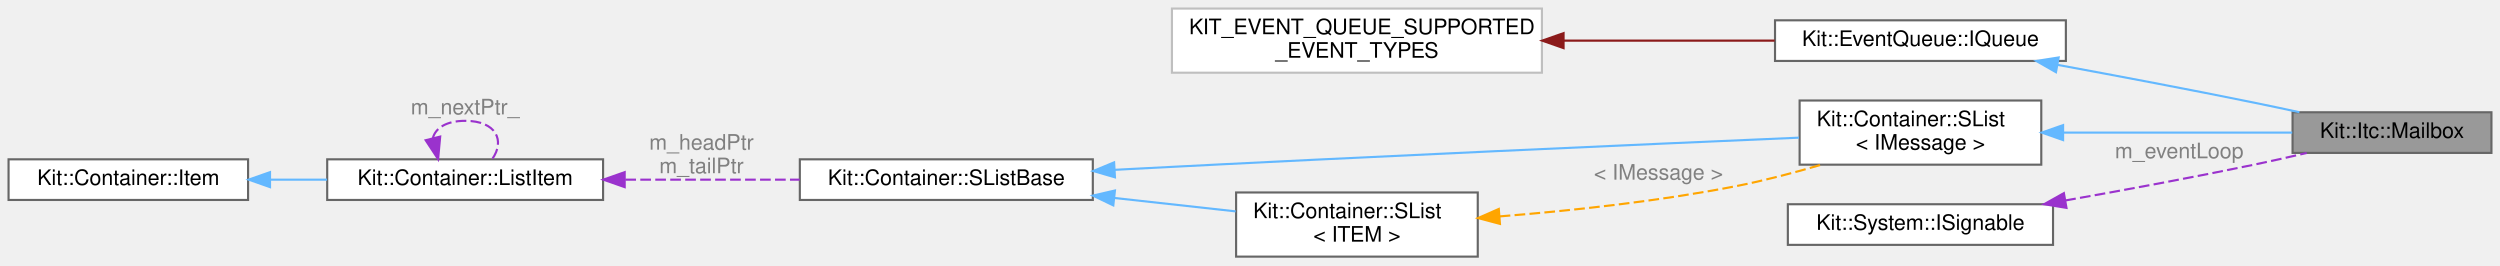
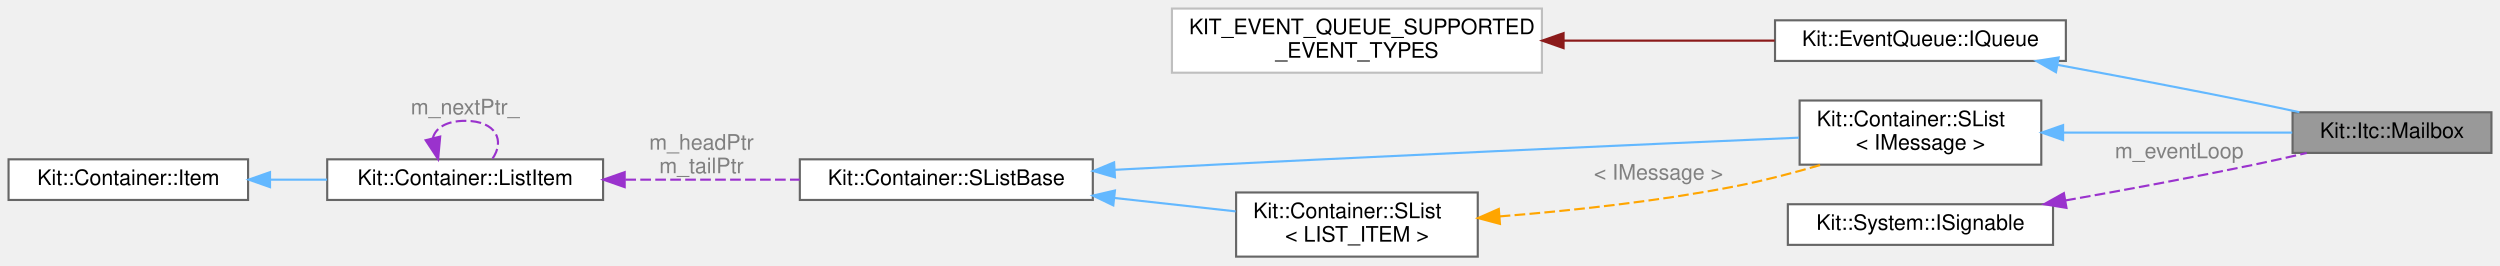
<svg xmlns="http://www.w3.org/2000/svg" xmlns:xlink="http://www.w3.org/1999/xlink" width="1169pt" height="124pt" viewBox="0.00 0.00 1169.00 124.00">
  <g id="graph0" class="graph" transform="scale(1 1) rotate(0) translate(4 120)">
    <g id="Node000001" class="node">
      <g id="a_Node000001">
        <a xlink:title="This mailbox class implements an Inter Thread Communications message queue.">
          <polygon fill="#999999" stroke="#666666" points="1161,-67.5 1068,-67.5 1068,-48.5 1161,-48.5 1161,-67.5" />
          <text text-anchor="middle" x="1114.5" y="-55.5" font-family="Helvetica,sans-Serif" font-size="10.00">Kit::Itc::Mailbox</text>
        </a>
      </g>
    </g>
    <g id="Node000002" class="node">
      <g id="a_Node000002">
        <a xlink:href="class_kit_1_1_event_queue_1_1_i_queue.html" target="_top" xlink:title="This abstract class represents an Event Queue where events can be delivered to.">
          <polygon fill="white" stroke="#666666" points="962,-110.5 826,-110.5 826,-91.5 962,-91.5 962,-110.5" />
          <text text-anchor="middle" x="894" y="-98.5" font-family="Helvetica,sans-Serif" font-size="10.00">Kit::EventQueue::IQueue</text>
        </a>
      </g>
    </g>
    <g id="edge1_Node000001_Node000002" class="edge">
      <g id="a_edge1_Node000001_Node000002">
        <a xlink:title=" ">
          <path fill="none" stroke="#63b8ff" d="M958.27,-89.64C986.4,-84.46 1019.9,-78.13 1050,-72 1056.86,-70.6 1064.12,-69.06 1071.19,-67.53" />
          <polygon fill="#63b8ff" stroke="#63b8ff" points="957.37,-86.24 948.17,-91.49 958.63,-93.13 957.37,-86.24" />
        </a>
      </g>
    </g>
    <g id="Node000003" class="node">
      <g id="a_Node000003">
        <a xlink:title=" ">
          <polygon fill="white" stroke="#bfbfbf" points="717,-116 544,-116 544,-86 717,-86 717,-116" />
          <text text-anchor="start" x="552" y="-104" font-family="Helvetica,sans-Serif" font-size="10.00">KIT_EVENT_QUEUE_SUPPORTED</text>
          <text text-anchor="middle" x="630.5" y="-93" font-family="Helvetica,sans-Serif" font-size="10.00">_EVENT_TYPES</text>
        </a>
      </g>
    </g>
    <g id="edge2_Node000002_Node000003" class="edge">
      <g id="a_edge2_Node000002_Node000003">
        <a xlink:title=" ">
          <path fill="none" stroke="#8b1a1a" d="M727.18,-101C759.92,-101 795.84,-101 825.84,-101" />
          <polygon fill="#8b1a1a" stroke="#8b1a1a" points="727.12,-97.5 717.12,-101 727.12,-104.5 727.12,-97.5" />
        </a>
      </g>
    </g>
    <g id="Node000004" class="node">
      <g id="a_Node000004">
        <a xlink:href="class_kit_1_1_container_1_1_s_list.html" target="_top" xlink:title=" ">
          <polygon fill="white" stroke="#666666" points="950.5,-73 837.5,-73 837.5,-43 950.5,-43 950.5,-73" />
          <text text-anchor="start" x="845.5" y="-61" font-family="Helvetica,sans-Serif" font-size="10.00">Kit::Container::SList</text>
          <text text-anchor="middle" x="894" y="-50" font-family="Helvetica,sans-Serif" font-size="10.00">&lt; IMessage &gt;</text>
        </a>
      </g>
    </g>
    <g id="edge3_Node000001_Node000004" class="edge">
      <g id="a_edge3_Node000001_Node000004">
        <a xlink:title=" ">
          <path fill="none" stroke="#63b8ff" d="M960.72,-58C995.29,-58 1036.81,-58 1067.84,-58" />
          <polygon fill="#63b8ff" stroke="#63b8ff" points="960.7,-54.5 950.7,-58 960.7,-61.5 960.7,-54.5" />
        </a>
      </g>
    </g>
    <g id="Node000005" class="node">
      <g id="a_Node000005">
        <a xlink:href="class_kit_1_1_container_1_1_s_list_base.html" target="_top" xlink:title="This protected base class implements a NON-TYPE-SAFE a singly linked list which maintains the orderin...">
          <polygon fill="white" stroke="#666666" points="507,-45.5 370,-45.5 370,-26.5 507,-26.5 507,-45.5" />
          <text text-anchor="middle" x="438.5" y="-33.5" font-family="Helvetica,sans-Serif" font-size="10.00">Kit::Container::SListBase</text>
        </a>
      </g>
    </g>
    <g id="edge4_Node000004_Node000005" class="edge">
      <g id="a_edge4_Node000004_Node000005">
        <a xlink:title=" ">
          <path fill="none" stroke="#63b8ff" d="M517.29,-40.59C519.89,-40.73 522.47,-40.87 525,-41 635.65,-46.79 765.08,-52.53 837.19,-55.63" />
          <polygon fill="#63b8ff" stroke="#63b8ff" points="517.35,-37.09 507.17,-40.03 516.96,-44.08 517.35,-37.09" />
        </a>
      </g>
    </g>
    <g id="Node000008" class="node">
      <g id="a_Node000008">
        <a xlink:href="class_kit_1_1_container_1_1_s_list.html" target="_top" xlink:title="This template class implements a singly linked list which maintains the ordering imposed on it by the...">
          <polygon fill="white" stroke="#666666" points="687,-30 574,-30 574,0 687,0 687,-30" />
          <text text-anchor="start" x="582" y="-18" font-family="Helvetica,sans-Serif" font-size="10.00">Kit::Container::SList</text>
-           <text text-anchor="middle" x="630.5" y="-7" font-family="Helvetica,sans-Serif" font-size="10.00">&lt; ITEM &gt;</text>
+           <text text-anchor="middle" x="630.5" y="-7" font-family="Helvetica,sans-Serif" font-size="10.00">&lt; LIST_ITEM &gt;</text>
        </a>
      </g>
    </g>
    <g id="edge9_Node000008_Node000005" class="edge">
      <g id="a_edge9_Node000008_Node000005">
        <a xlink:title=" ">
          <path fill="none" stroke="#63b8ff" d="M517.14,-27.42C536.13,-25.32 556.06,-23.12 573.79,-21.16" />
          <polygon fill="#63b8ff" stroke="#63b8ff" points="516.58,-23.96 507.02,-28.54 517.35,-30.92 516.58,-23.96" />
        </a>
      </g>
    </g>
    <g id="Node000006" class="node">
      <g id="a_Node000006">
        <a xlink:href="class_kit_1_1_container_1_1_list_item.html" target="_top" xlink:title="This class is used by the Container classes to implement a various types of linked lists containers.">
          <polygon fill="white" stroke="#666666" points="278,-45.5 149,-45.5 149,-26.5 278,-26.5 278,-45.5" />
          <text text-anchor="middle" x="213.5" y="-33.5" font-family="Helvetica,sans-Serif" font-size="10.00">Kit::Container::ListItem</text>
        </a>
      </g>
    </g>
    <g id="edge5_Node000005_Node000006" class="edge">
      <g id="a_edge5_Node000005_Node000006">
        <a xlink:title=" ">
          <path fill="none" stroke="#9a32cd" stroke-dasharray="5,2" d="M288.4,-36C314.7,-36 344.17,-36 369.92,-36" />
          <polygon fill="#9a32cd" stroke="#9a32cd" points="288.1,-32.5 278.1,-36 288.1,-39.5 288.1,-32.5" />
        </a>
      </g>
      <text text-anchor="middle" x="324" y="-50" font-family="Helvetica,sans-Serif" font-size="10.00" fill="grey"> m_headPtr</text>
      <text text-anchor="middle" x="324" y="-39" font-family="Helvetica,sans-Serif" font-size="10.00" fill="grey">m_tailPtr</text>
    </g>
    <g id="edge7_Node000006_Node000006" class="edge">
      <g id="a_edge7_Node000006_Node000006">
        <a xlink:title=" ">
          <path fill="none" stroke="#9a32cd" stroke-dasharray="5,2" d="M198.4,-55.41C199.59,-60.06 204.62,-63.5 213.5,-63.5 228.07,-63.5 232.29,-54.23 226.14,-45.58" />
          <polygon fill="#9a32cd" stroke="#9a32cd" points="201.83,-56.13 200.86,-45.58 195.04,-54.43 201.83,-56.13" />
        </a>
      </g>
      <text text-anchor="middle" x="213.5" y="-66.5" font-family="Helvetica,sans-Serif" font-size="10.00" fill="grey"> m_nextPtr_</text>
    </g>
    <g id="Node000007" class="node">
      <g id="a_Node000007">
        <a xlink:href="class_kit_1_1_container_1_1_item.html" target="_top" xlink:title="This class is used by the Intrusive Container classes to enforce the semantic and item/element can be...">
          <polygon fill="white" stroke="#666666" points="112,-45.5 0,-45.5 0,-26.5 112,-26.5 112,-45.5" />
          <text text-anchor="middle" x="56" y="-33.5" font-family="Helvetica,sans-Serif" font-size="10.00">Kit::Container::Item</text>
        </a>
      </g>
    </g>
    <g id="edge6_Node000006_Node000007" class="edge">
      <g id="a_edge6_Node000006_Node000007">
        <a xlink:title=" ">
          <path fill="none" stroke="#63b8ff" d="M122.43,-36C131.2,-36 140.19,-36 148.93,-36" />
          <polygon fill="#63b8ff" stroke="#63b8ff" points="122.26,-32.5 112.26,-36 122.26,-39.5 122.26,-32.5" />
        </a>
      </g>
    </g>
    <g id="edge8_Node000004_Node000008" class="edge">
      <g id="a_edge8_Node000004_Node000008">
        <a xlink:title=" ">
          <path fill="none" stroke="orange" stroke-dasharray="5,2" d="M697.24,-18.81C730.63,-21.47 771.71,-25.88 808,-33 820.98,-35.55 834.83,-39.21 847.51,-42.94" />
          <polygon fill="orange" stroke="orange" points="697.38,-15.31 687.14,-18.04 696.84,-22.29 697.38,-15.31" />
        </a>
      </g>
      <text text-anchor="middle" x="771.5" y="-36" font-family="Helvetica,sans-Serif" font-size="10.00" fill="grey"> &lt; IMessage &gt;</text>
    </g>
    <g id="Node000009" class="node">
      <g id="a_Node000009">
        <a xlink:href="class_kit_1_1_system_1_1_i_signable.html" target="_top" xlink:title="This abstract class defines the interface by which a client can cause an object that is waiting-on-a-...">
          <polygon fill="white" stroke="#666666" points="956,-24.5 832,-24.5 832,-5.5 956,-5.5 956,-24.5" />
          <text text-anchor="middle" x="894" y="-12.5" font-family="Helvetica,sans-Serif" font-size="10.00">Kit::System::ISignable</text>
        </a>
      </g>
    </g>
    <g id="edge10_Node000001_Node000009" class="edge">
      <g id="a_edge10_Node000001_Node000009">
        <a xlink:title=" ">
          <path fill="none" stroke="#9a32cd" stroke-dasharray="5,2" d="M961.7,-26.25C989.12,-31.08 1021.15,-36.99 1050,-43 1057.98,-44.66 1066.5,-46.58 1074.62,-48.47" />
          <polygon fill="#9a32cd" stroke="#9a32cd" points="962.28,-22.8 951.83,-24.52 961.07,-29.69 962.28,-22.8" />
        </a>
      </g>
      <text text-anchor="middle" x="1015" y="-46" font-family="Helvetica,sans-Serif" font-size="10.00" fill="grey"> m_eventLoop</text>
    </g>
  </g>
</svg>
